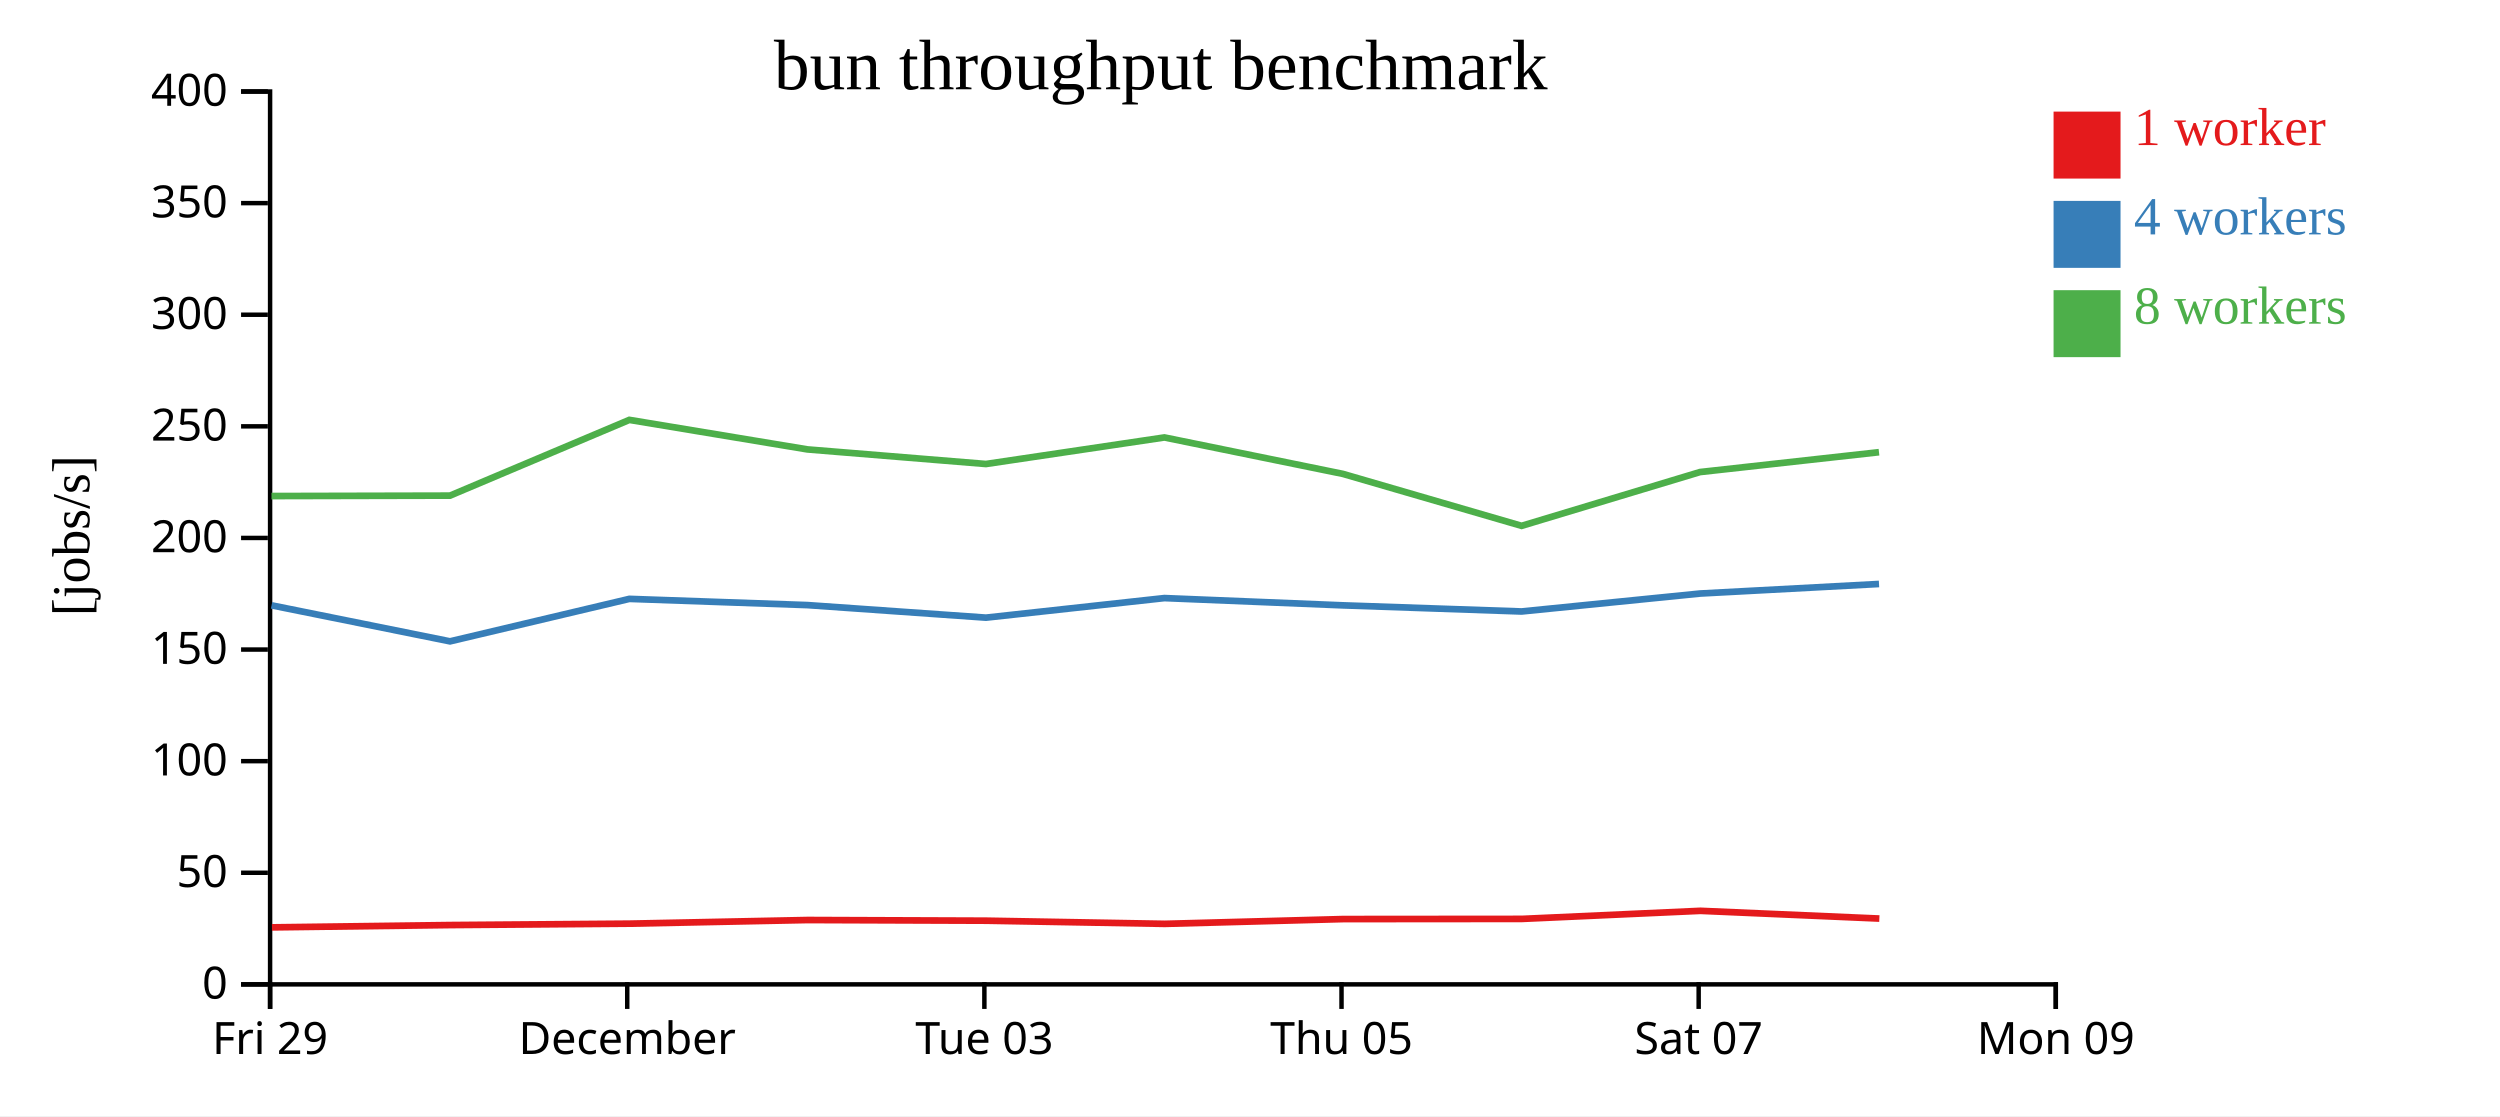
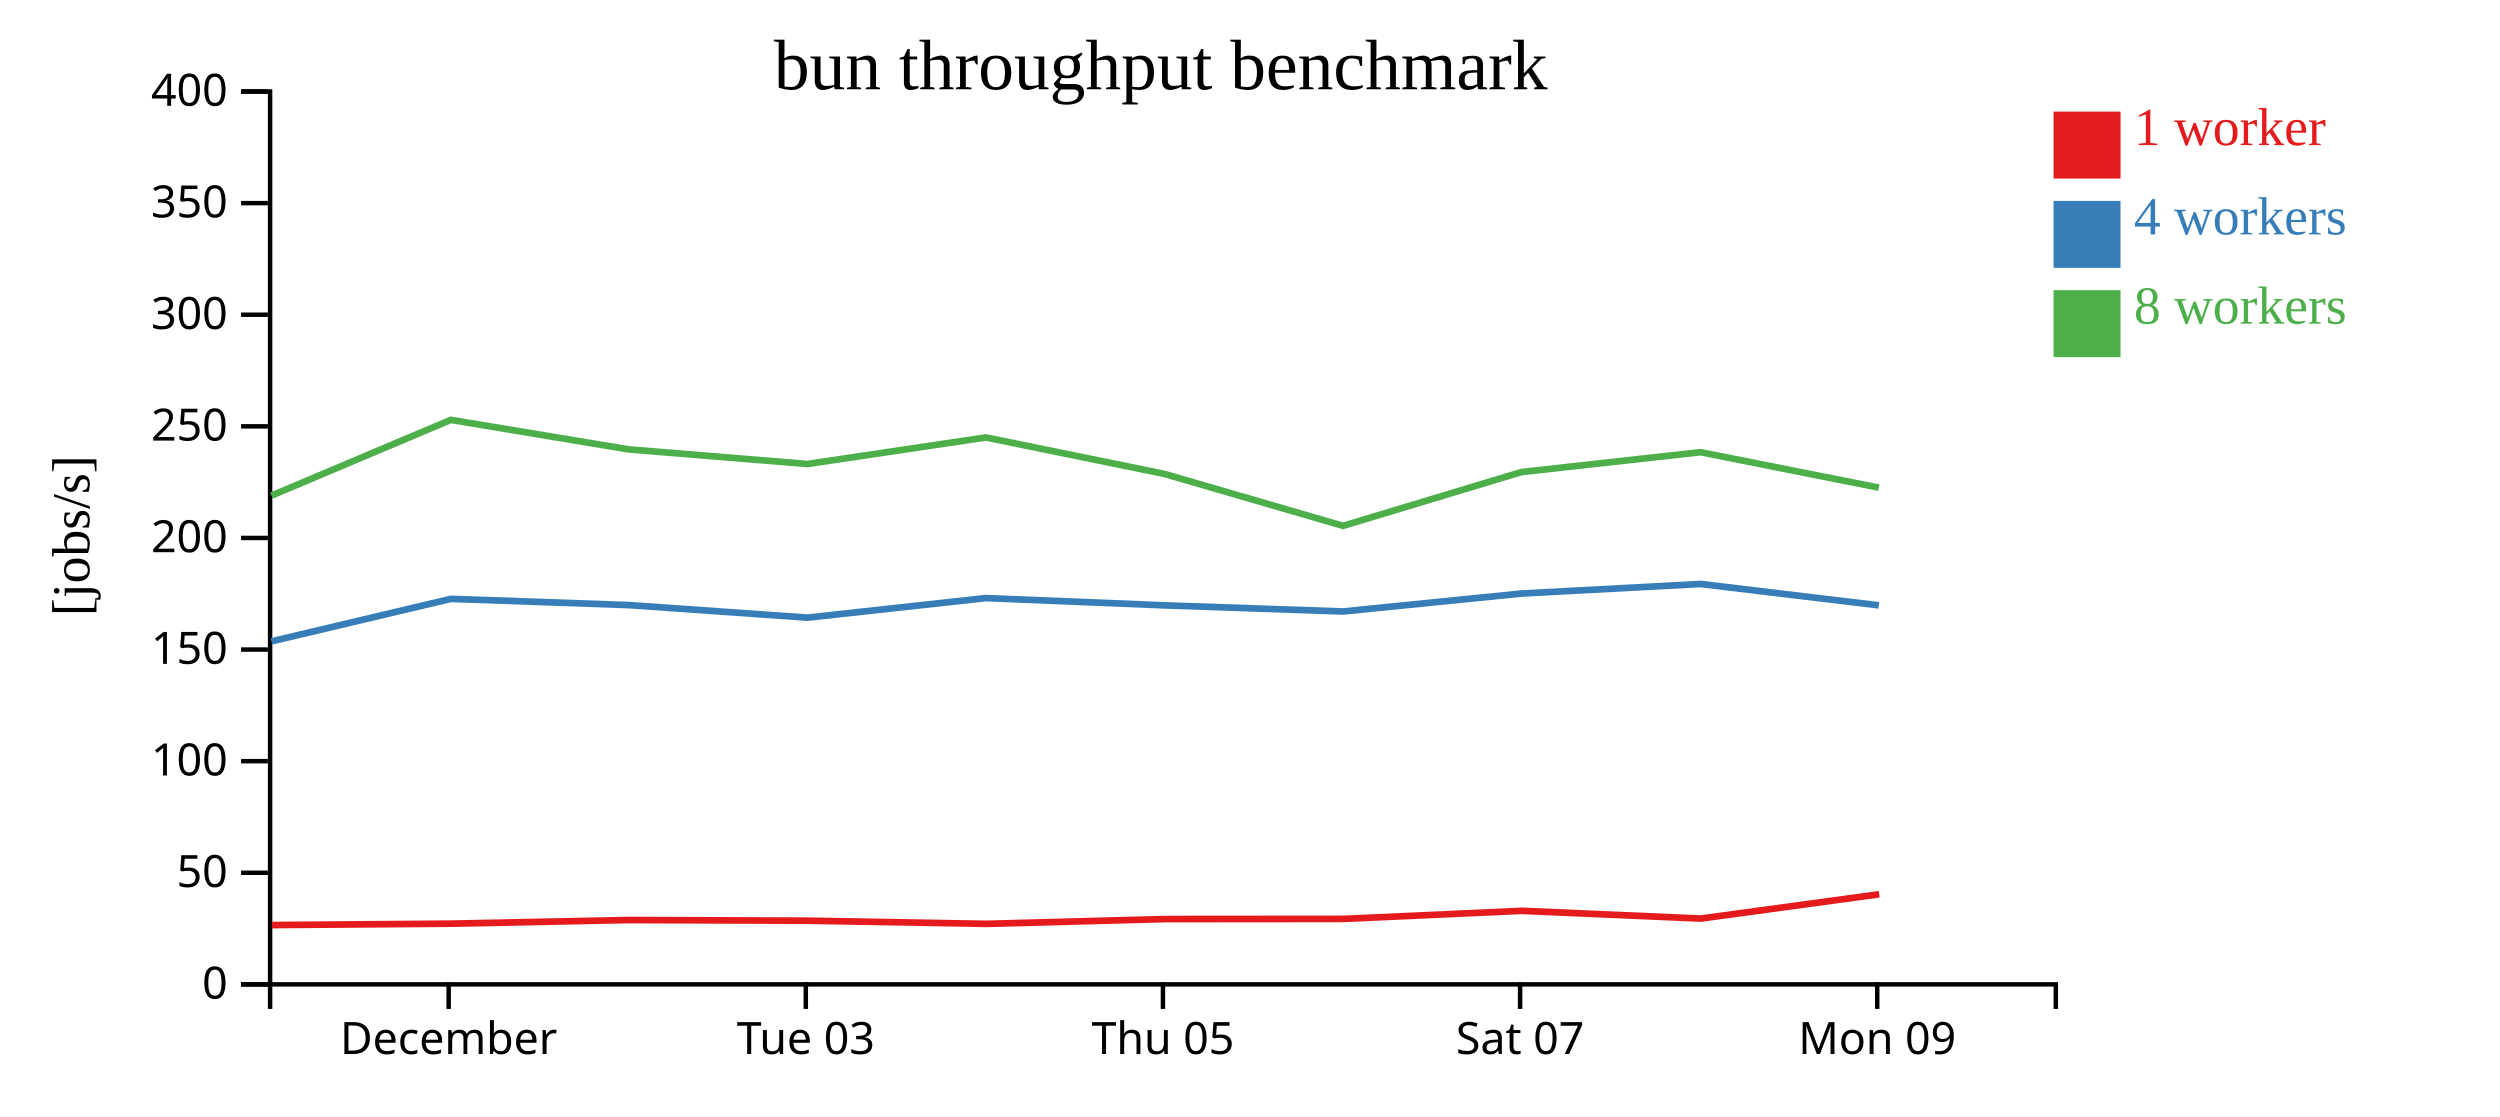
<svg xmlns="http://www.w3.org/2000/svg" width="560" height="250">
  <rect width="100%" height="100%" fill="white" />
  <g transform="translate(60,20)">
    <g transform="translate(0,200)" fill="none" font-size="10" font-family="sans-serif" text-anchor="middle">
      <path class="domain" stroke="currentColor" d="M0.5,6V0.5H400.5V6" />
-       <g class="tick" opacity="1" transform="translate(0.5,0)">
-         <line stroke="currentColor" y2="6" />
-         <text fill="currentColor" y="9" dy="0.71em">Fri 29</text>
-       </g>
-       <g class="tick" opacity="1" transform="translate(80.5,0)">
+       <g class="tick" opacity="1" transform="translate(40.5,0)">
        <line stroke="currentColor" y2="6" />
        <text fill="currentColor" y="9" dy="0.71em">December</text>
      </g>
-       <g class="tick" opacity="1" transform="translate(160.5,0)">
+       <g class="tick" opacity="1" transform="translate(120.5,0)">
        <line stroke="currentColor" y2="6" />
        <text fill="currentColor" y="9" dy="0.71em">Tue 03</text>
      </g>
-       <g class="tick" opacity="1" transform="translate(240.5,0)">
+       <g class="tick" opacity="1" transform="translate(200.5,0)">
        <line stroke="currentColor" y2="6" />
        <text fill="currentColor" y="9" dy="0.71em">Thu 05</text>
      </g>
-       <g class="tick" opacity="1" transform="translate(320.5,0)">
+       <g class="tick" opacity="1" transform="translate(280.5,0)">
        <line stroke="currentColor" y2="6" />
        <text fill="currentColor" y="9" dy="0.71em">Sat 07</text>
      </g>
-       <g class="tick" opacity="1" transform="translate(400.5,0)">
+       <g class="tick" opacity="1" transform="translate(360.5,0)">
        <line stroke="currentColor" y2="6" />
        <text fill="currentColor" y="9" dy="0.71em">Mon 09</text>
      </g>
    </g>
    <g fill="none" font-size="10" font-family="sans-serif" text-anchor="end">
      <path class="domain" stroke="currentColor" d="M-6,200.5H0.5V0.5H-6" />
      <g class="tick" opacity="1" transform="translate(0,200.5)">
        <line stroke="currentColor" x2="-6" />
        <text fill="currentColor" x="-9" dy="0.32em">0</text>
      </g>
      <g class="tick" opacity="1" transform="translate(0,175.5)">
        <line stroke="currentColor" x2="-6" />
        <text fill="currentColor" x="-9" dy="0.32em">50</text>
      </g>
      <g class="tick" opacity="1" transform="translate(0,150.5)">
        <line stroke="currentColor" x2="-6" />
        <text fill="currentColor" x="-9" dy="0.32em">100</text>
      </g>
      <g class="tick" opacity="1" transform="translate(0,125.5)">
        <line stroke="currentColor" x2="-6" />
        <text fill="currentColor" x="-9" dy="0.32em">150</text>
      </g>
      <g class="tick" opacity="1" transform="translate(0,100.5)">
        <line stroke="currentColor" x2="-6" />
        <text fill="currentColor" x="-9" dy="0.32em">200</text>
      </g>
      <g class="tick" opacity="1" transform="translate(0,75.5)">
        <line stroke="currentColor" x2="-6" />
        <text fill="currentColor" x="-9" dy="0.32em">250</text>
      </g>
      <g class="tick" opacity="1" transform="translate(0,50.5)">
        <line stroke="currentColor" x2="-6" />
        <text fill="currentColor" x="-9" dy="0.32em">300</text>
      </g>
      <g class="tick" opacity="1" transform="translate(0,25.5)">
        <line stroke="currentColor" x2="-6" />
        <text fill="currentColor" x="-9" dy="0.32em">350</text>
      </g>
      <g class="tick" opacity="1" transform="translate(0,0.5)">
        <line stroke="currentColor" x2="-6" />
        <text fill="currentColor" x="-9" dy="0.32em">400</text>
      </g>
    </g>
    <text text-anchor="middle" style="font-size: 12px" transform="rotate(-90)" y="-40" x="-100">[jobs/s]</text>
    <text text-anchor="middle" style="font-size: 16px" y="0" x="200">bun throughput benchmark</text>
-     <path class="line" fill="none" stroke="#e41a1c" stroke-width="1.5" d="M0.916,187.73L40.898,187.213L81.078,186.9L120.946,186.085L160.931,186.236L200.917,186.944L240.927,185.871L280.904,185.835L320.898,184.026L360.976,185.76" />
-     <path class="line" fill="none" stroke="#377eb8" stroke-width="1.5" d="M0.827,115.598L40.801,123.664L80.979,114.148L120.858,115.541L160.857,118.354L200.827,113.971L240.82,115.598L280.826,116.971L320.815,112.953L360.9,110.81" />
-     <path class="line" fill="none" stroke="#4daf4a" stroke-width="1.5" d="M0.817,91.115L40.794,91.02L80.974,74.055L120.852,80.668L160.844,83.937L200.823,77.989L240.826,86.157L280.832,97.792L320.804,85.74L360.893,81.292" />
+     <path class="line" fill="none" stroke="#e41a1c" stroke-width="1.5" d="M0.898,187.213L41.078,186.9L80.946,186.085L120.931,186.236L160.917,186.944L200.927,185.871L240.904,185.835L280.898,184.026L320.976,185.76L360.943,180.313" />
+     <path class="line" fill="none" stroke="#377eb8" stroke-width="1.5" d="M0.801,123.664L40.979,114.148L80.858,115.541L120.857,118.354L160.827,113.971L200.82,115.598L240.826,116.971L280.815,112.953L320.9,110.81L360.863,115.598" />
+     <path class="line" fill="none" stroke="#4daf4a" stroke-width="1.5" d="M0.794,91.02L40.974,74.055L80.852,80.668L120.844,83.937L160.823,77.989L200.826,86.157L240.832,97.792L280.804,85.74L320.893,81.292L360.858,89.233" />
    <rect class="dot" x="400" y="5" width="15" height="15" style="fill: #e41a1c;" />
    <rect class="dot" x="400" y="25" width="15" height="15" style="fill: #377eb8;" />
    <rect class="dot" x="400" y="45" width="15" height="15" style="fill: #4daf4a;" />
    <text class="label" x="418" y="12.5" style="fill: #e41a1c; alignment-baseline: middle;" text-anchor="left">1 worker</text>
    <text class="label" x="418" y="32.5" style="fill: #377eb8; alignment-baseline: middle;" text-anchor="left">4 workers</text>
    <text class="label" x="418" y="52.5" style="fill: #4daf4a; alignment-baseline: middle;" text-anchor="left">8 workers</text>
  </g>
</svg>
